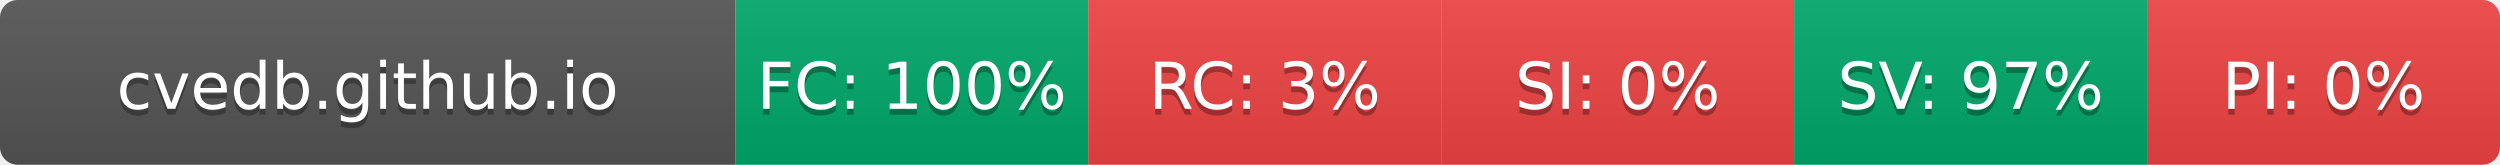
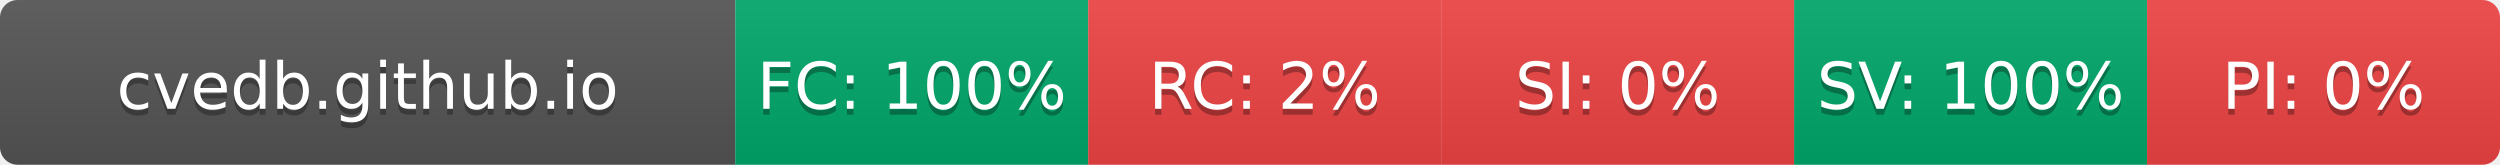
- <svg xmlns="http://www.w3.org/2000/svg" width="425" height="28" role="img" aria-label="cvedb.github.io: FC:100% RC:3% SI:0% SV:97% PI:0%">
+ <svg xmlns="http://www.w3.org/2000/svg" width="425" height="28" role="img" aria-label="cvedb.github.io: FC:100% RC:2% SI:0% SV:100% PI:0%">
  <linearGradient id="s" x2="0" y2="100%">
    <stop offset="0" stop-color="#bbb" stop-opacity=".1" />
    <stop offset="1" stop-opacity=".1" />
  </linearGradient>
  <clipPath id="r">
    <rect width="425" height="28" rx="3" fill="#fff" />
  </clipPath>
  <g clip-path="url(#r)">
    <rect width="125" height="28" fill="#555" />
    <rect x="125" width="60" height="28" fill="#00A86B" />
    <rect x="185" width="60" height="28" fill="#EF4444" />
    <rect x="245" width="60" height="28" fill="#EF4444" />
    <rect x="305" width="60" height="28" fill="#00A86B" />
    <rect x="365" width="60" height="28" fill="#EF4444" />
    <rect width="425" height="28" fill="url(#s)" />
  </g>
  <g fill="#fff" text-anchor="middle" font-family="Verdana,Geneva,DejaVu Sans,sans-serif" text-rendering="geometricPrecision" font-size="110">
    <text aria-hidden="true" x="625" y="195" fill="#010101" fill-opacity=".3" transform="scale(.1)" textLength="1050">cvedb.github.io</text>
    <text x="625" y="185" transform="scale(.1)" fill="#fff" textLength="1050">cvedb.github.io</text>
    <text aria-hidden="true" x="1550" y="195" fill="#010101" fill-opacity=".3" transform="scale(.1)" textLength="440">FC: 100%</text>
    <text x="1550" y="185" transform="scale(.1)" fill="#fff" textLength="440">FC: 100%</text>
-     <text aria-hidden="true" x="2150" y="195" fill="#010101" fill-opacity=".3" transform="scale(.1)" textLength="330">RC: 3%</text>
-     <text x="2150" y="185" transform="scale(.1)" fill="#fff" textLength="330">RC: 3%</text>
+     <text aria-hidden="true" x="2150" y="195" fill="#010101" fill-opacity=".3" transform="scale(.1)" textLength="330">RC: 2%</text>
+     <text x="2150" y="185" transform="scale(.1)" fill="#fff" textLength="330">RC: 2%</text>
    <text aria-hidden="true" x="2750" y="195" fill="#010101" fill-opacity=".3" transform="scale(.1)" textLength="330">SI: 0%</text>
    <text x="2750" y="185" transform="scale(.1)" fill="#fff" textLength="330">SI: 0%</text>
-     <text aria-hidden="true" x="3350" y="195" fill="#010101" fill-opacity=".3" transform="scale(.1)" textLength="385">SV: 97%</text>
-     <text x="3350" y="185" transform="scale(.1)" fill="#fff" textLength="385">SV: 97%</text>
+     <text aria-hidden="true" x="3350" y="195" fill="#010101" fill-opacity=".3" transform="scale(.1)" textLength="440">SV: 100%</text>
+     <text x="3350" y="185" transform="scale(.1)" fill="#fff" textLength="440">SV: 100%</text>
    <text aria-hidden="true" x="3950" y="195" fill="#010101" fill-opacity=".3" transform="scale(.1)" textLength="330">PI: 0%</text>
    <text x="3950" y="185" transform="scale(.1)" fill="#fff" textLength="330">PI: 0%</text>
  </g>
</svg>
